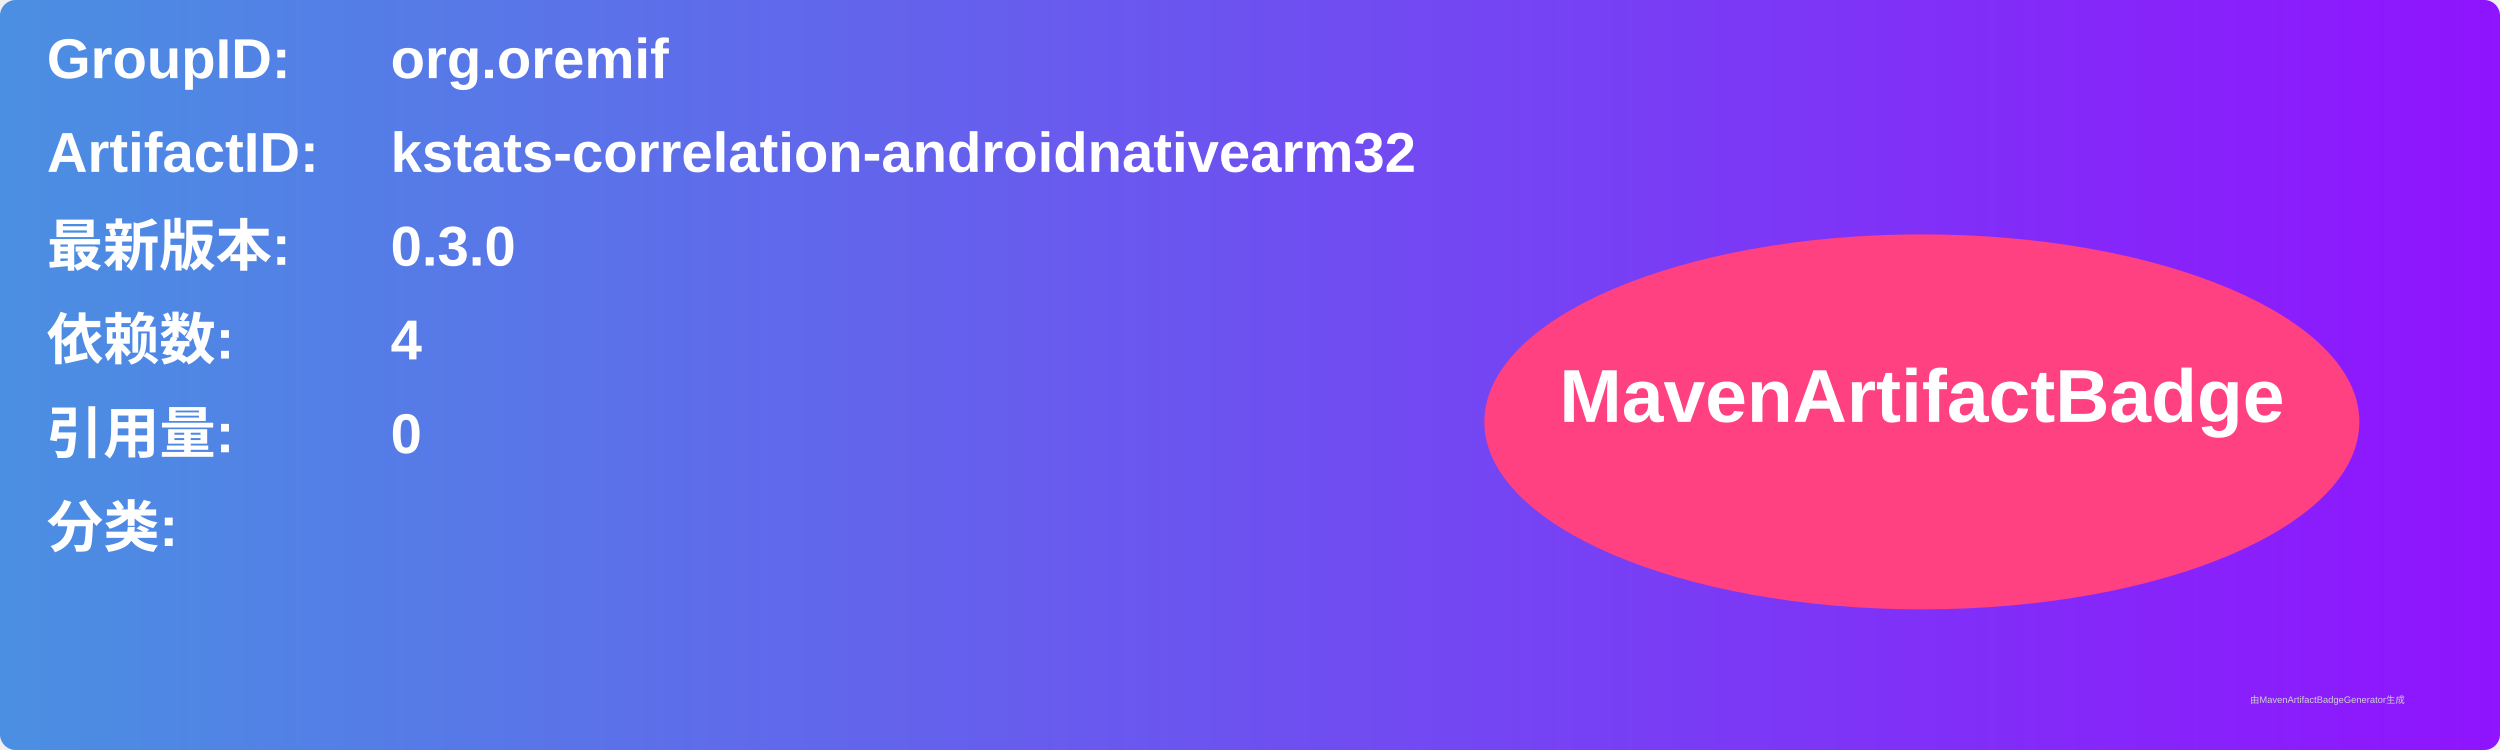
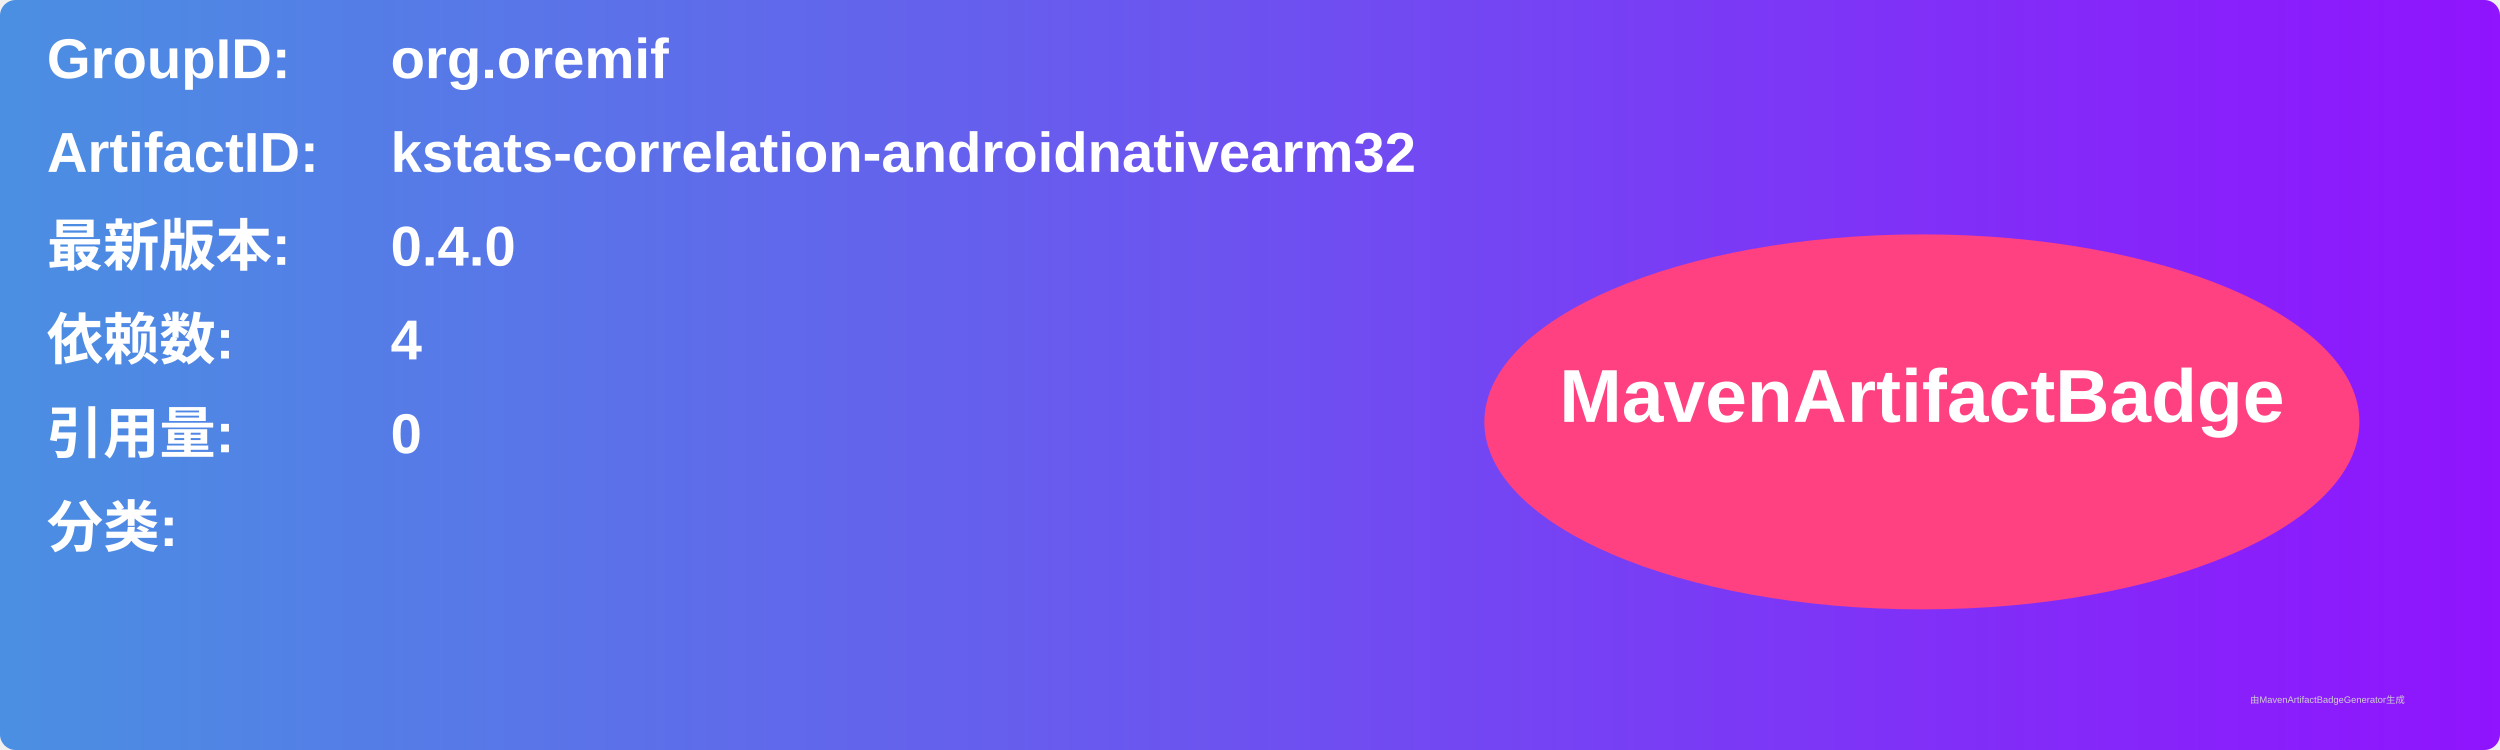
<svg xmlns="http://www.w3.org/2000/svg" width="800" height="240" viewBox="0 0 800 240">
  <linearGradient id="grad" x1="0%" y1="0%" x2="100%" y2="0%">
    <stop offset="0%" stop-color="#4a90e2" />
    <stop offset="100%" stop-color="#9013fe" />
  </linearGradient>
  <rect width="100%" height="100%" rx="5" ry="5" fill="url(#grad)" />
  <g transform="translate(15, 15)">
    <text x="0" y="10" font-family="Arial" font-size="18" fill="white" font-weight="bold" width="260">GroupID:</text>
    <text x="110" y="10" font-family="Arial" font-size="18" fill="white" font-weight="bold" width="460">org.oremif</text>
    <text x="0" y="40" font-family="Arial" font-size="18" fill="white" font-weight="bold" width="260">ArtifactID:</text>
    <text x="110" y="40" font-family="Arial" font-size="18" fill="white" font-weight="bold" width="460">kstats-correlation-androidnativearm32</text>
    <text x="0" y="70" font-family="Arial" font-size="18" fill="white" font-weight="bold">最新版本:</text>
    <text x="110" y="70" font-family="Arial" font-size="18" fill="white" font-weight="bold">
-       <tspan font-weight="bold">0.3.0</tspan>
+       <tspan font-weight="bold">0.4.0</tspan>
    </text>
    <text x="0" y="100" font-family="Arial" font-size="18" fill="white" font-weight="bold">依赖数: </text>
    <text x="110" y="100" font-family="Arial" font-size="18" fill="white">
      <tspan font-weight="bold">4</tspan>
    </text>
    <text x="0" y="130" font-family="Arial" font-size="18" fill="white" font-weight="bold">引用量: </text>
    <text x="110" y="130" font-family="Arial" font-size="18" fill="white">
      <tspan font-weight="bold">0</tspan>
    </text>
    <text x="0" y="160" font-family="Arial" font-size="18" fill="white" font-weight="bold">分类:</text>
    <text x="10" y="190" font-family="Arial" font-size="10" fill="white">
      <tspan font-weight="bold" />
    </text>
    <ellipse cx="600" cy="120" rx="140" ry="60" fill="#ff4081" />
    <text x="600" y="120" text-anchor="middle" font-family="Arial" font-size="24" fill="white" font-weight="bold">MavenArtifactBadge</text>
  </g>
  <text x="720" y="225" font-family="Arial" font-size="3" fill="#d0d0d0">由MavenArtifactBadgeGenerator生成</text>
</svg>
